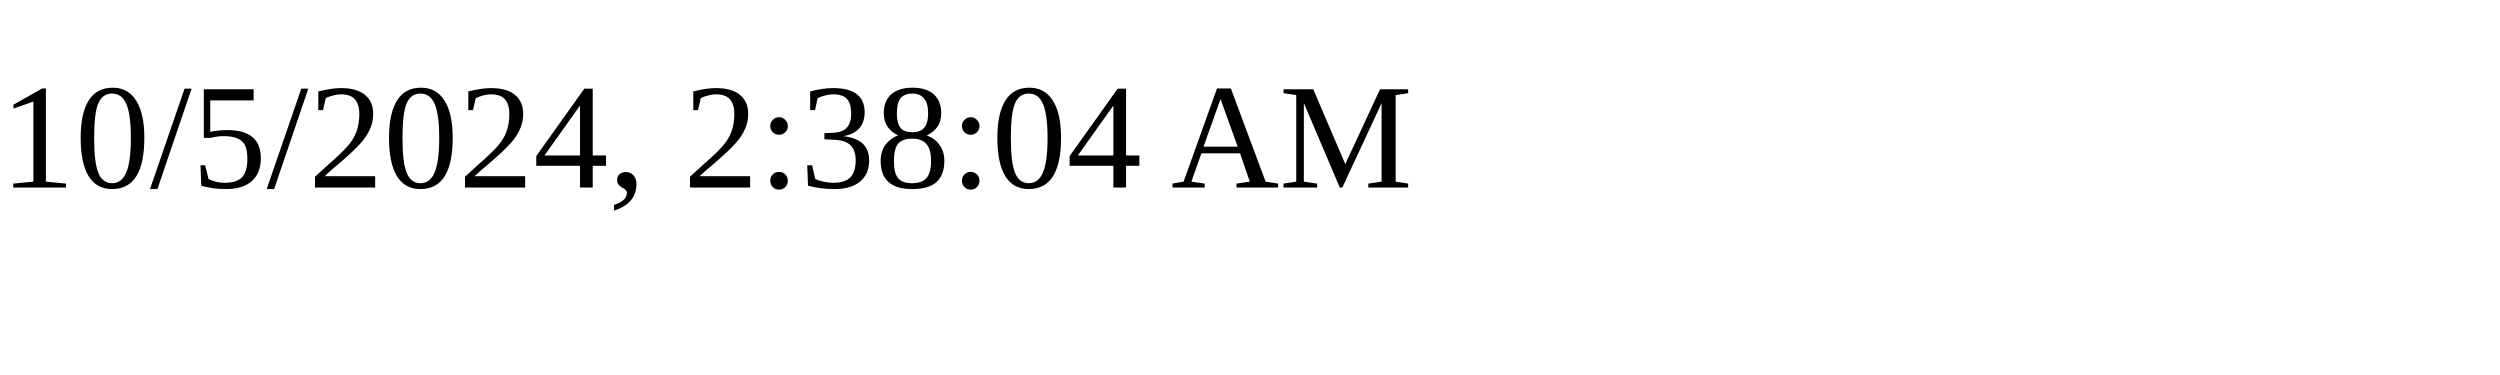
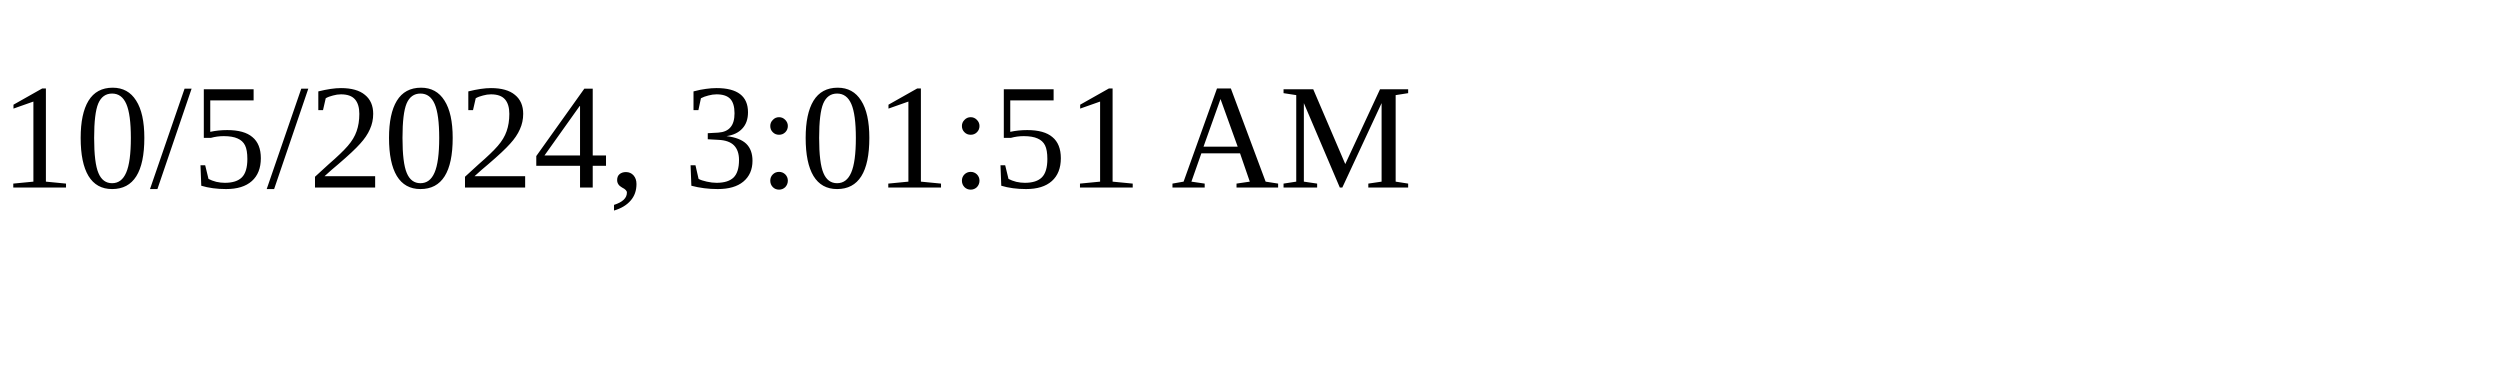
<svg xmlns="http://www.w3.org/2000/svg" height="30" width="200">
-   <text x="0" y="15">10/5/2024, 2:38:04 AM</text>
+   <text x="0" y="15">10/5/2024, 3:01:51 AM</text>
</svg>
